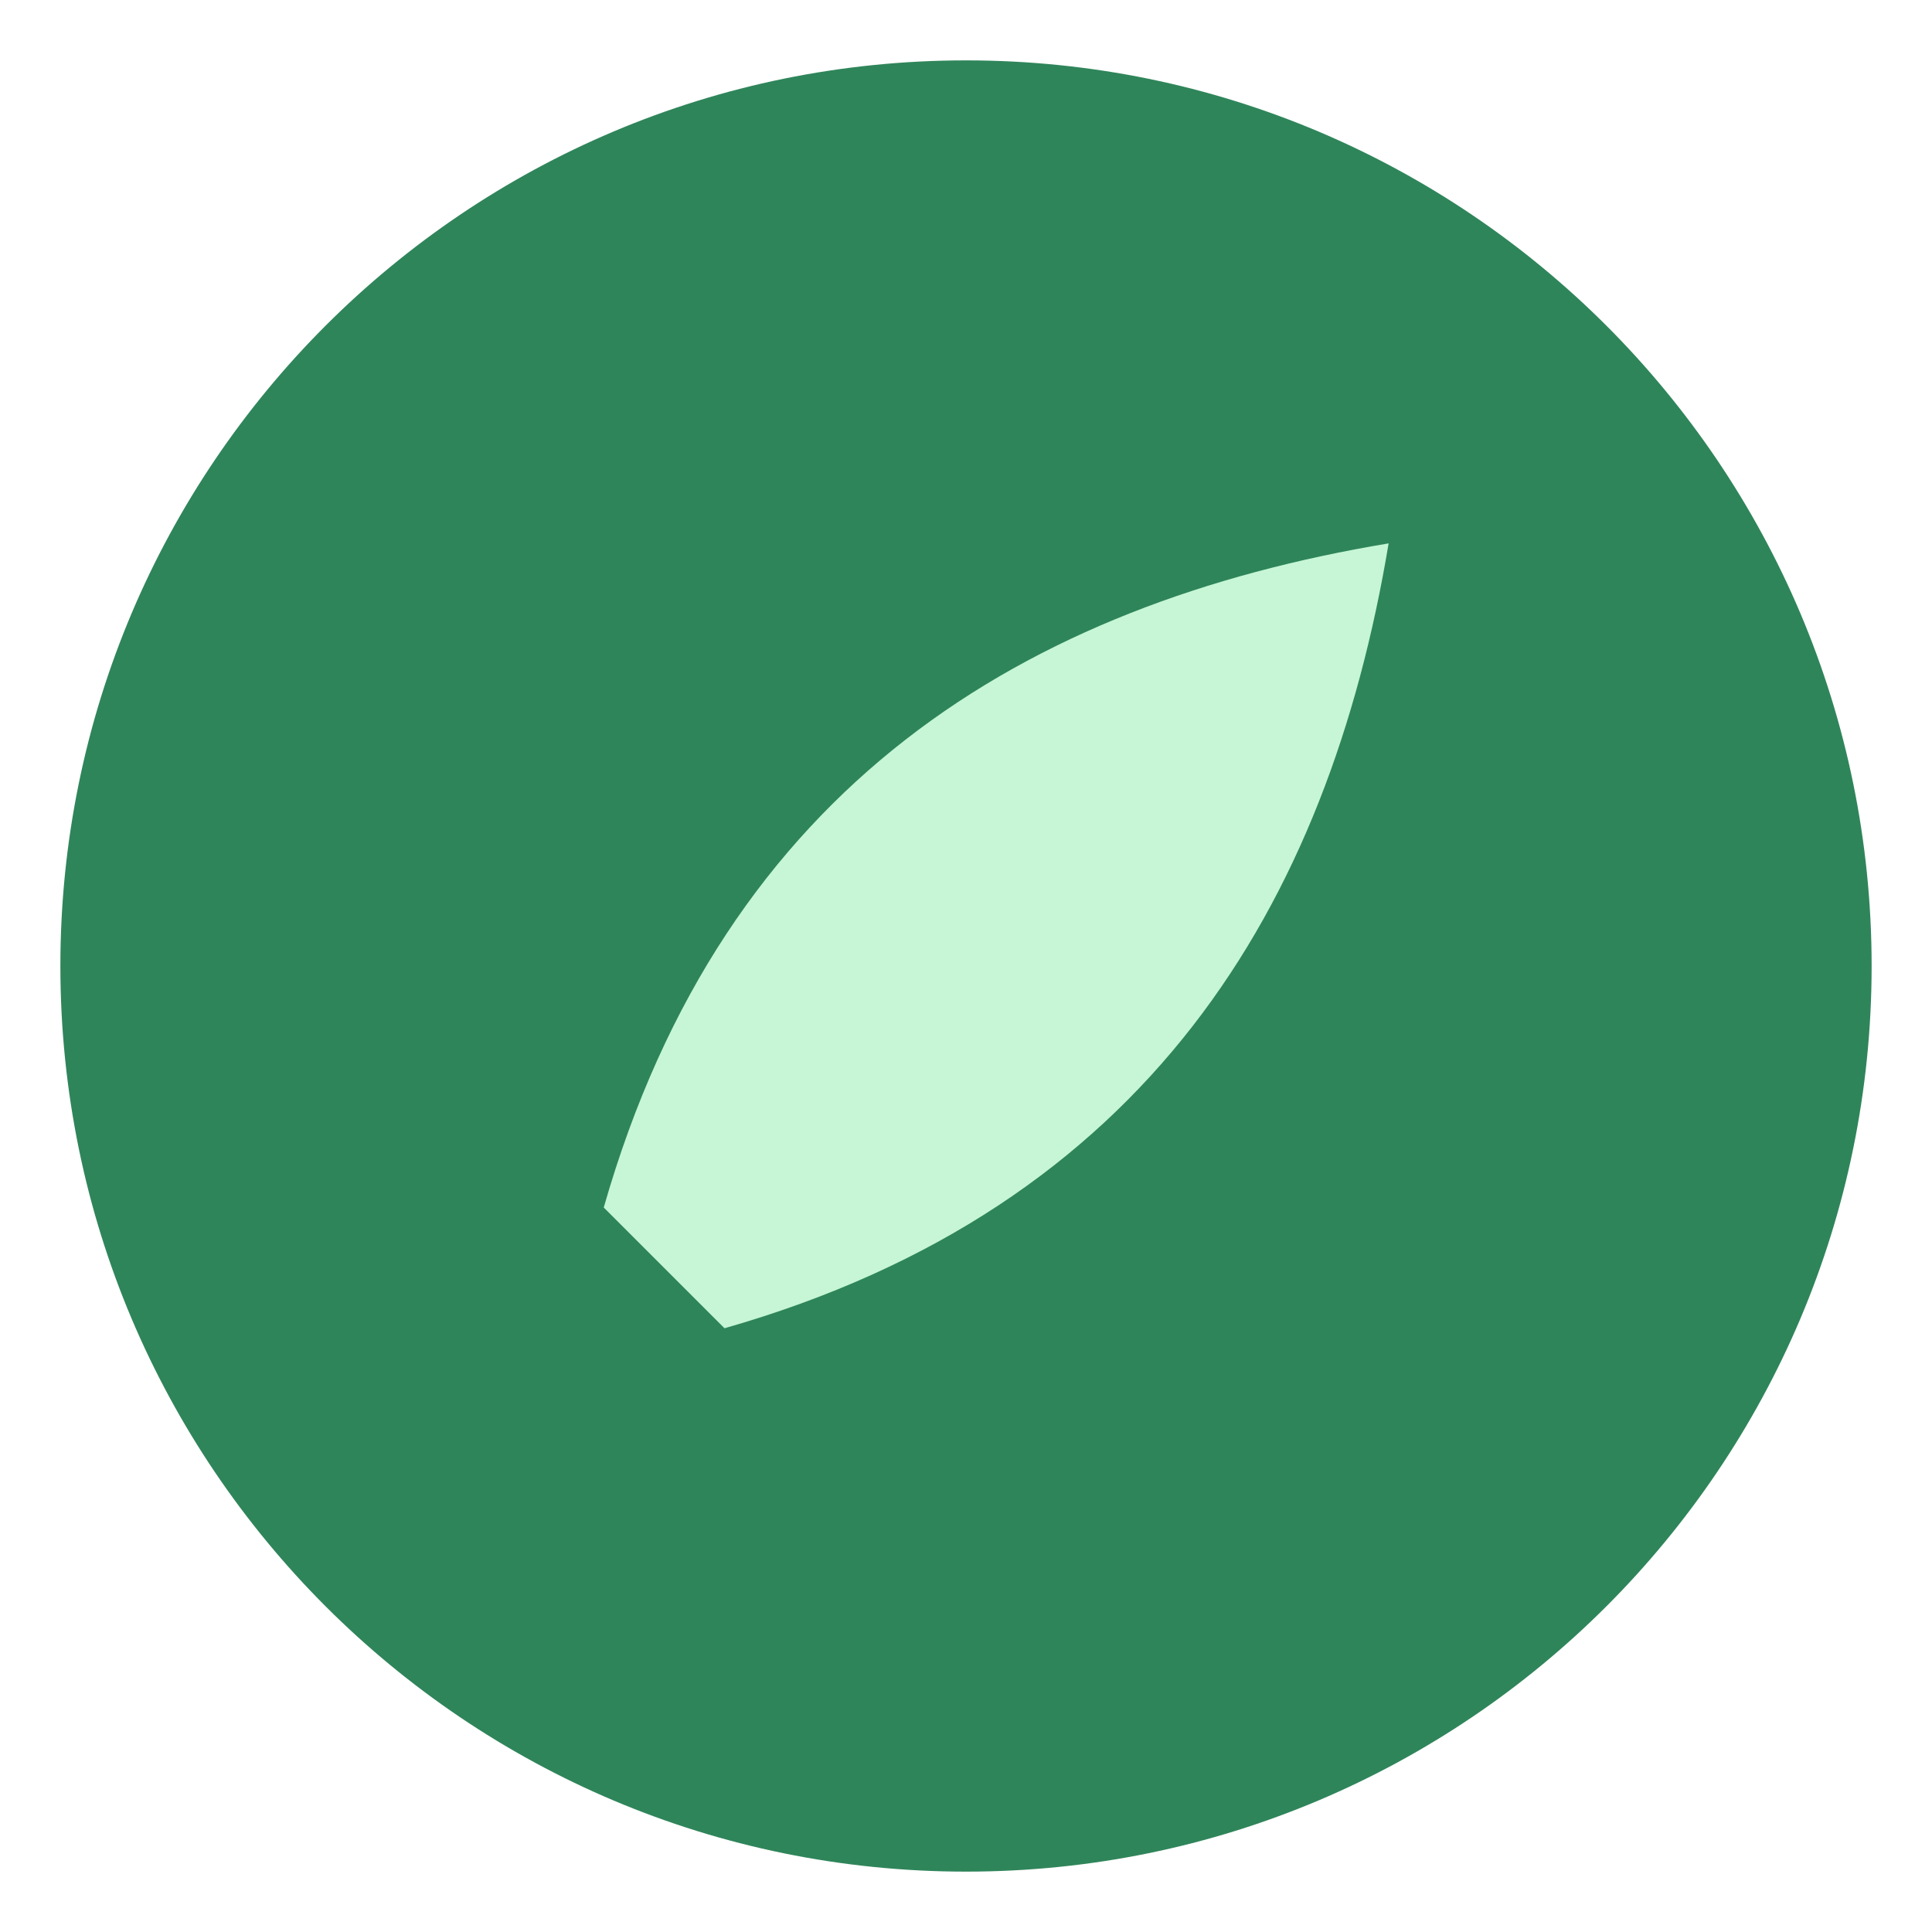
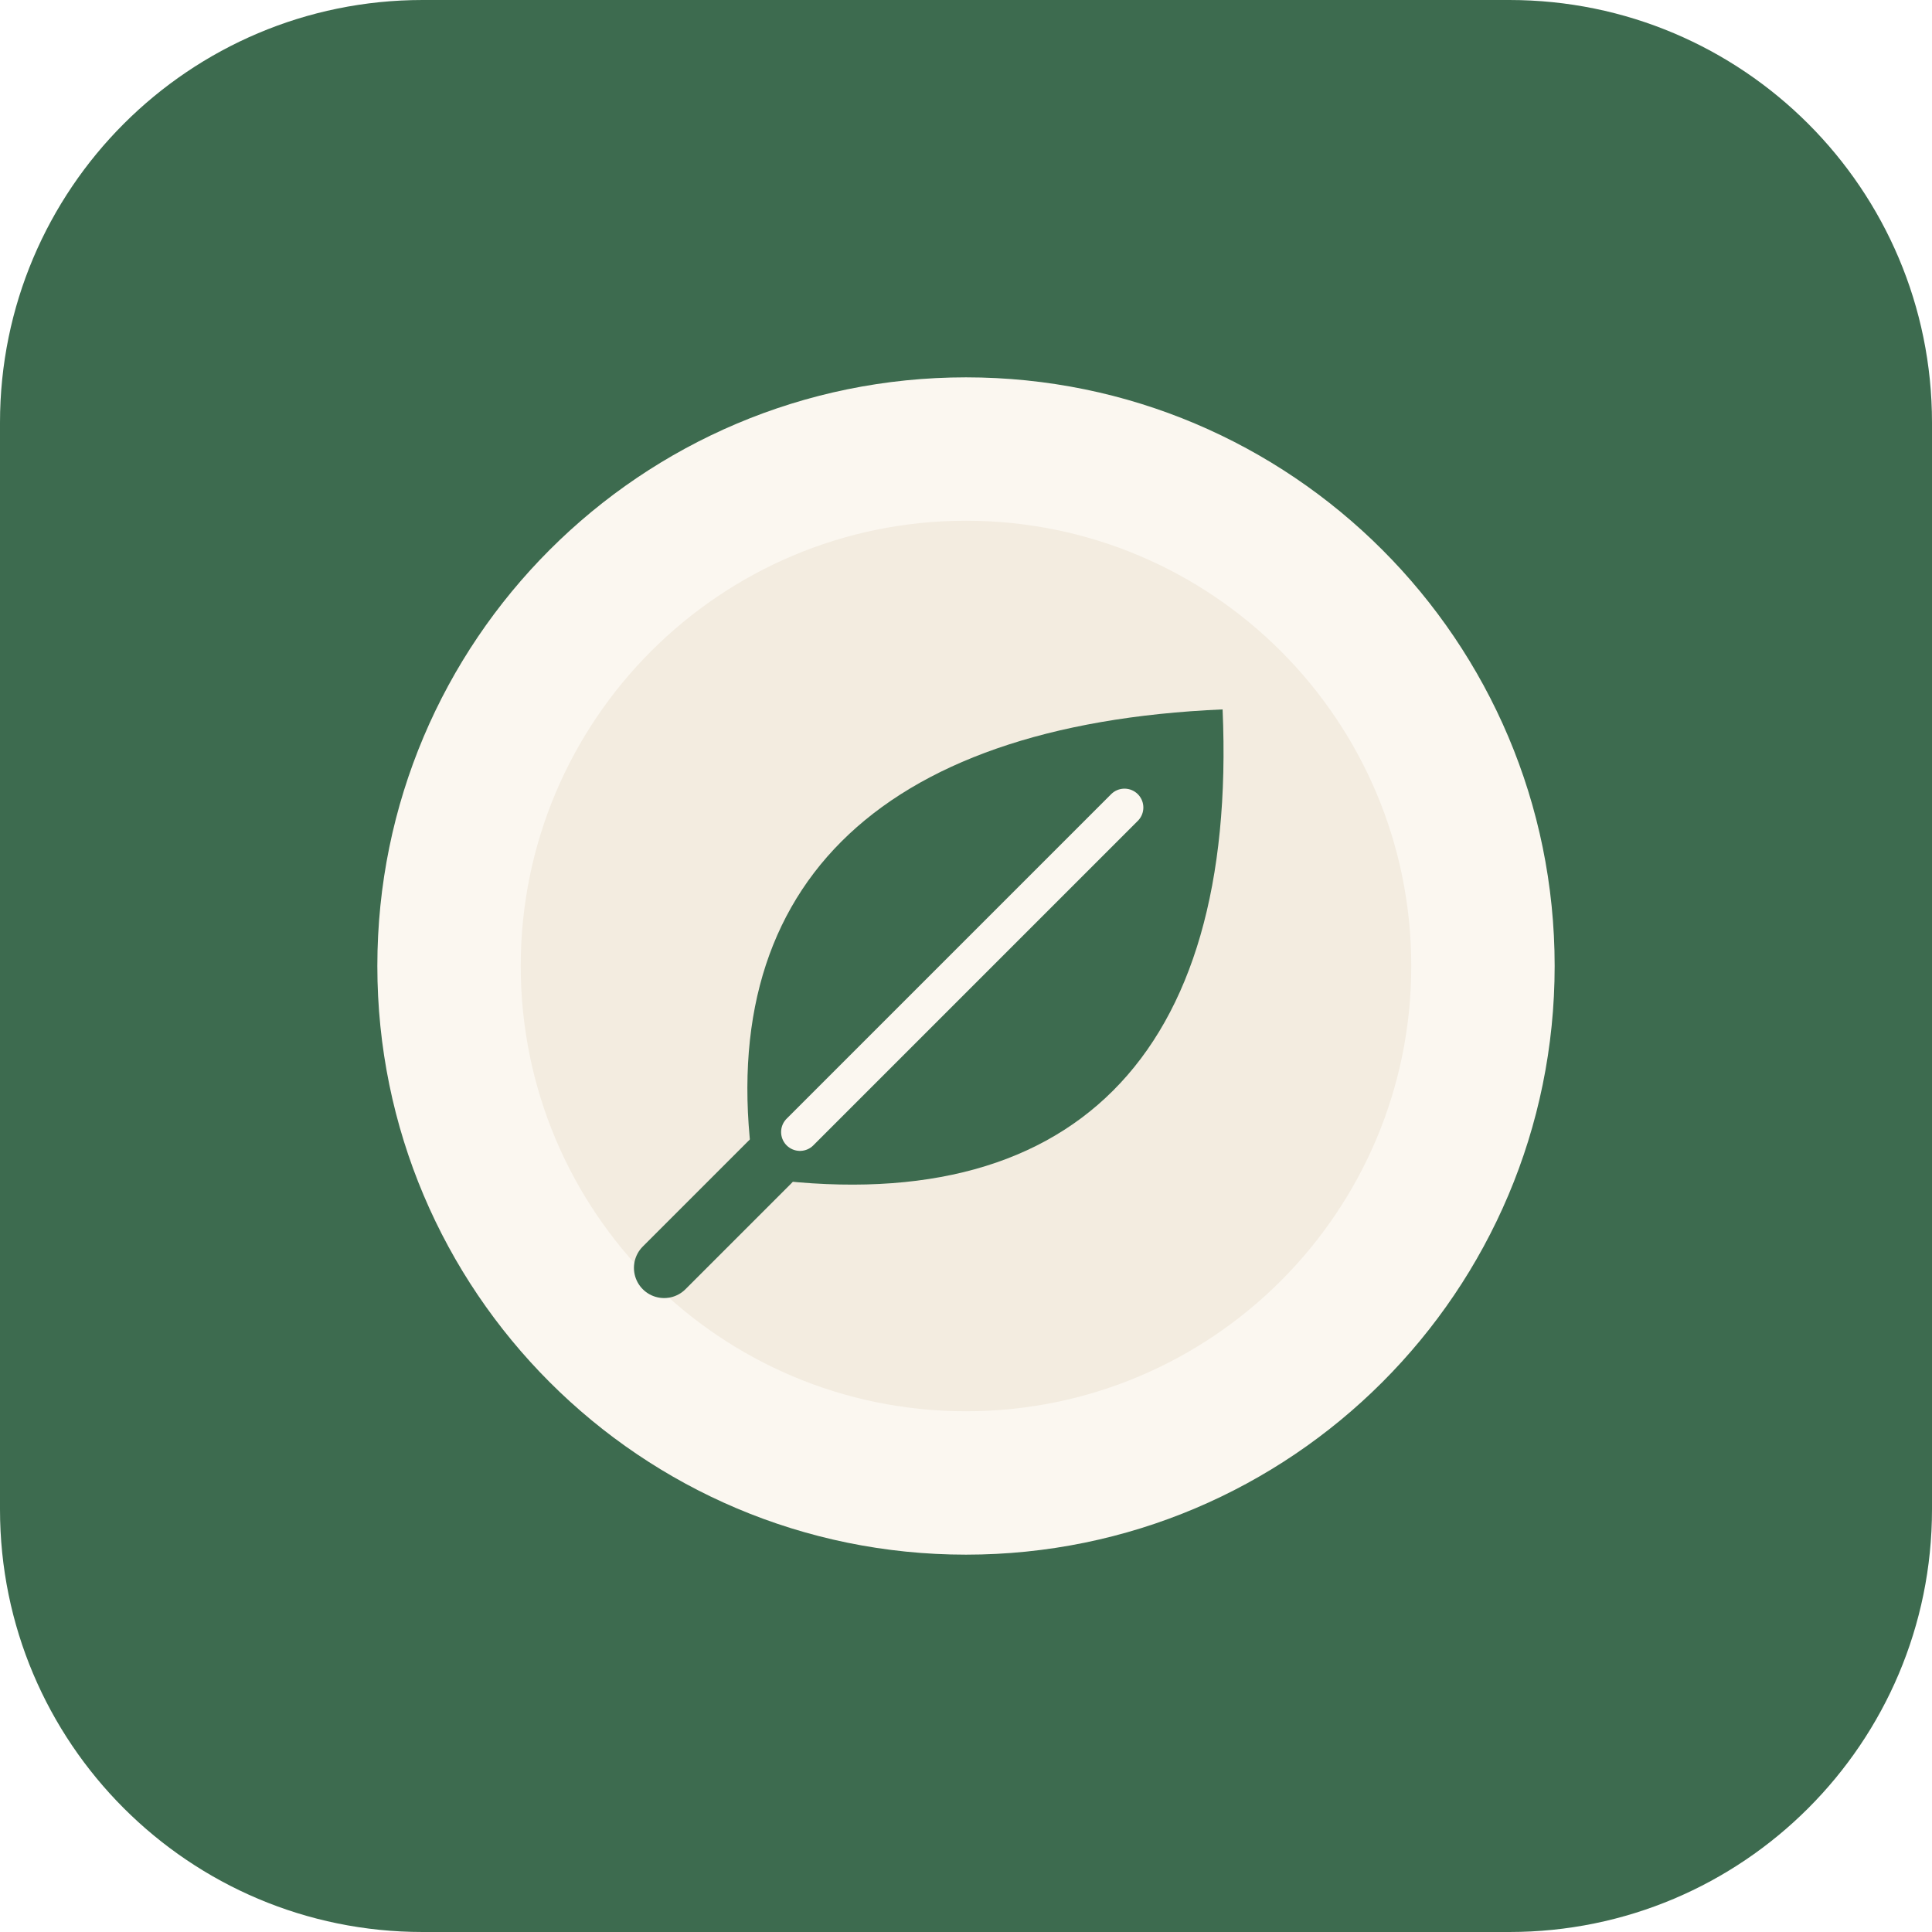
- <svg xmlns="http://www.w3.org/2000/svg" viewBox="0 0 64 64">
-   <circle cx="32" cy="32" r="30" fill="#2f855a" />
-   <path d="M20 40c4-14 14-20 26-22-2 12-8 22-22 26" fill="#c6f6d5" />
+ <svg xmlns="http://www.w3.org/2000/svg" viewBox="0 0 512 512">
+   <rect id="fond" width="512" height="512" rx="112" fill="#3d6b4f" />
+   <circle cx="256" cy="256" r="156" fill="#fbf7f0" />
+   <circle cx="256" cy="256" r="118" fill="#f3ece0" />
+   <path d="M176 336 L204 308" stroke="#3d6b4f" stroke-width="16" stroke-linecap="round" />
+   <path d="M200 312 C188 236 232 192 324 188 C328 280 284 324 200 312 Z" fill="#3d6b4f" />
+   <path d="M212 300 L298 214" stroke="#fbf7f0" stroke-width="10" stroke-linecap="round" />
</svg>
